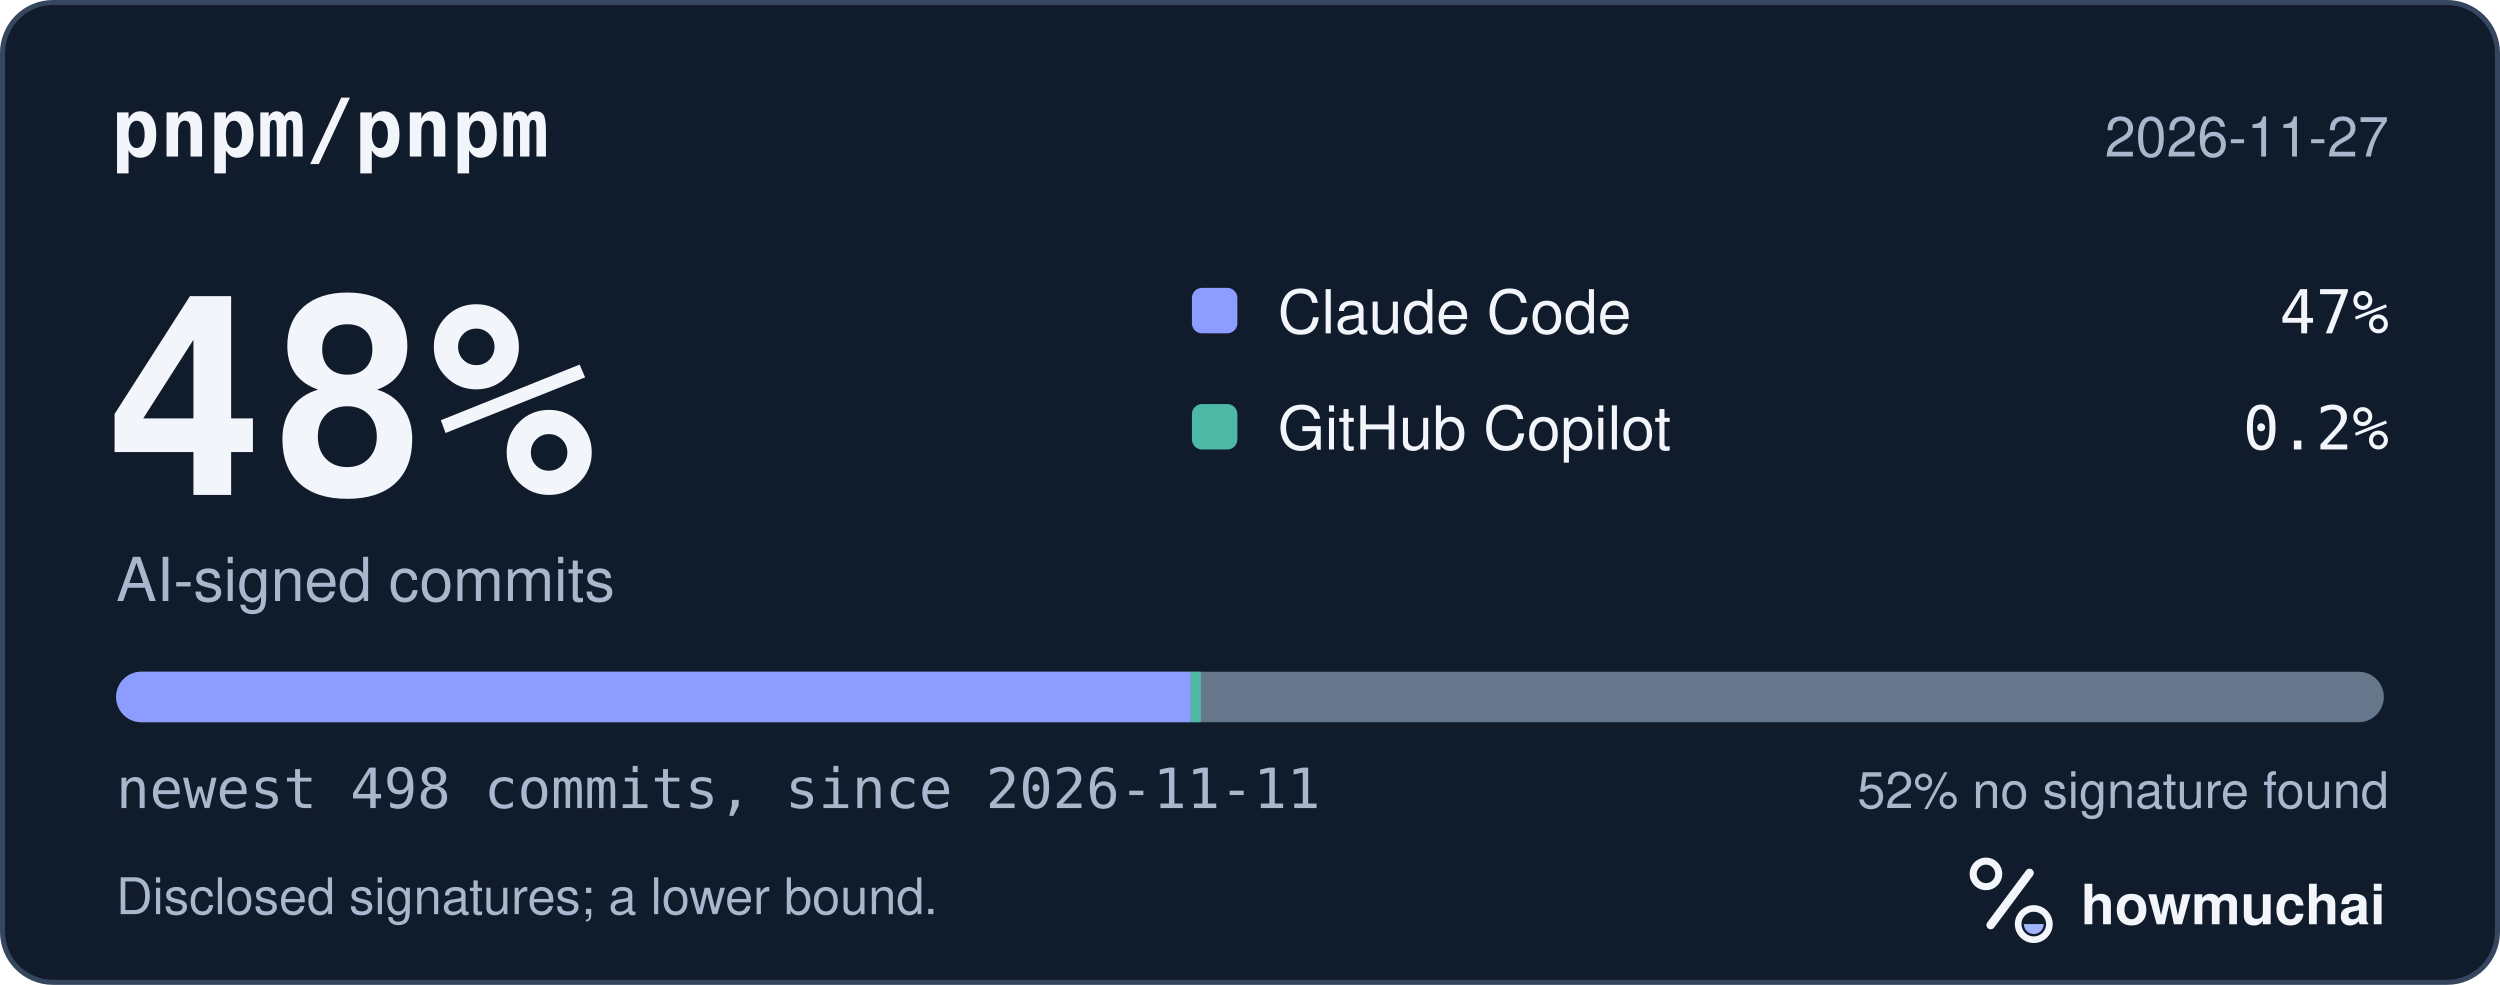
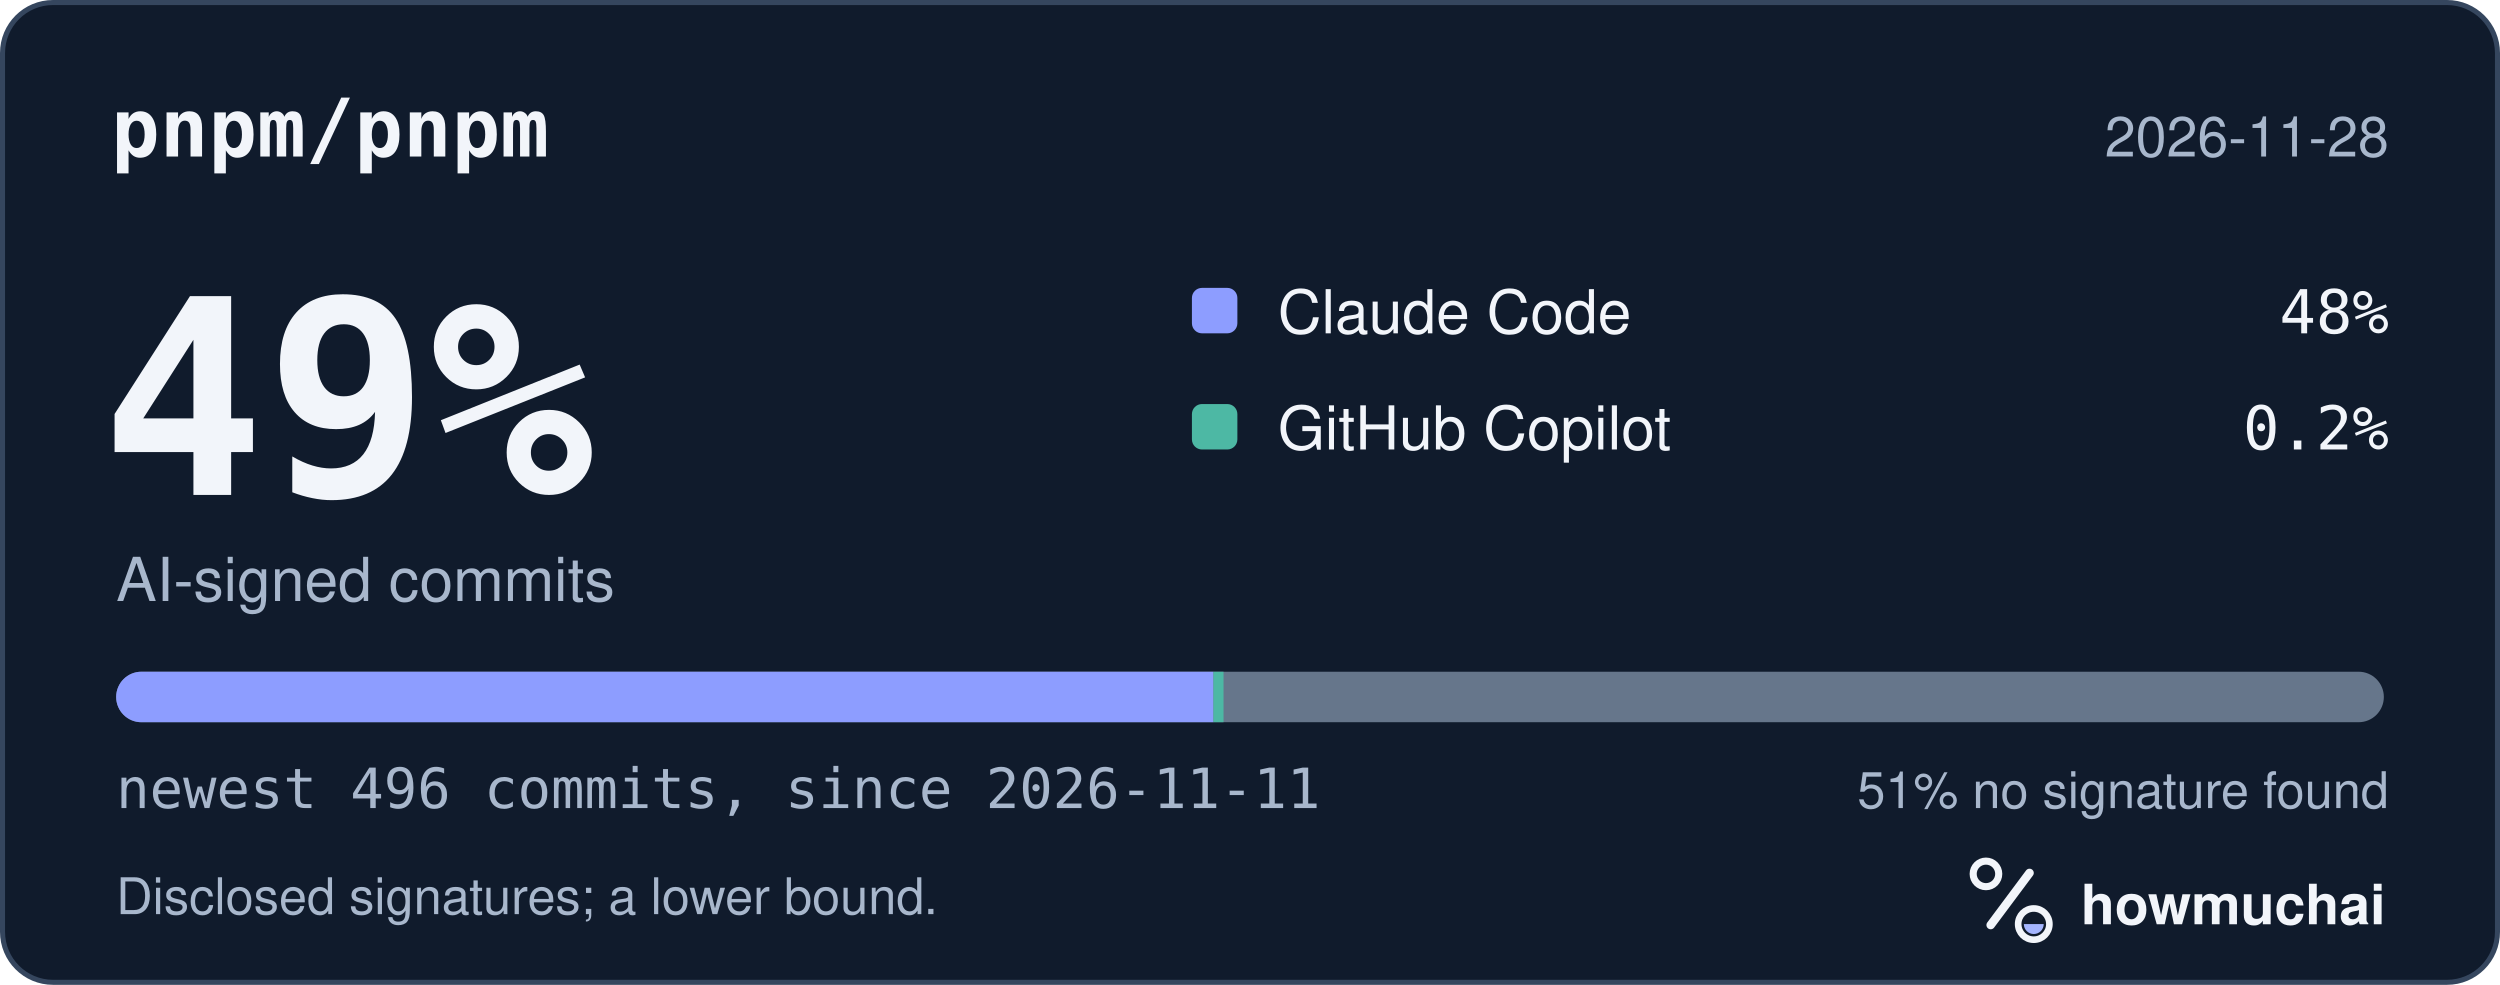
<svg xmlns="http://www.w3.org/2000/svg" width="495" height="195" viewBox="0 0 495 195" role="img" aria-labelledby="hm-t hm-d">
  <rect x="0.5" y="0.5" width="494" height="194" rx="10" fill="#101B2C" stroke="#35465E" />
  <text x="22" y="31" fill="#F2F5FA" font-family="ui-monospace, SF Mono, Menlo, Consolas, IBM Plex Mono, monospace" font-size="16" font-weight="600">pnpm/pnpm</text>
-   <text x="473" y="31" fill="#A8B7CC" font-family="-apple-system, BlinkMacSystemFont, Segoe UI, Helvetica, Arial, Fira Sans, sans-serif" font-size="11" text-anchor="end">2026-11-27</text>
-   <text x="20" y="98" fill="#F2F5FA" font-family="ui-monospace, SF Mono, Menlo, Consolas, IBM Plex Mono, monospace" font-size="54" font-weight="700">48%</text>
+   <text x="473" y="31" fill="#A8B7CC" font-family="-apple-system, BlinkMacSystemFont, Segoe UI, Helvetica, Arial, Fira Sans, sans-serif" font-size="11" text-anchor="end">2026-11-28</text>
+   <text x="20" y="98" fill="#F2F5FA" font-family="ui-monospace, SF Mono, Menlo, Consolas, IBM Plex Mono, monospace" font-size="54" font-weight="700">49%</text>
  <text x="23" y="119" fill="#A8B7CC" font-family="-apple-system, BlinkMacSystemFont, Segoe UI, Helvetica, Arial, Fira Sans, sans-serif" font-size="12">AI-signed commits</text>
  <rect x="236" y="57" width="9" height="9" rx="2" fill="#8D9DFF" />
  <text x="253" y="66" fill="#F2F5FA" font-family="-apple-system, BlinkMacSystemFont, Segoe UI, Helvetica, Arial, Fira Sans, sans-serif" font-size="12">Claude Code</text>
-   <text x="473" y="66" fill="#F2F5FA" font-family="ui-monospace, SF Mono, Menlo, Consolas, IBM Plex Mono, monospace" font-size="12" text-anchor="end">47%</text>
+   <text x="473" y="66" fill="#F2F5FA" font-family="ui-monospace, SF Mono, Menlo, Consolas, IBM Plex Mono, monospace" font-size="12" text-anchor="end">48%</text>
  <rect x="236" y="80" width="9" height="9" rx="2" fill="#4DB8A4" />
  <text x="253" y="89" fill="#F2F5FA" font-family="-apple-system, BlinkMacSystemFont, Segoe UI, Helvetica, Arial, Fira Sans, sans-serif" font-size="12">GitHub Copilot</text>
  <text x="473" y="89" fill="#F2F5FA" font-family="ui-monospace, SF Mono, Menlo, Consolas, IBM Plex Mono, monospace" font-size="12" text-anchor="end">0.2%</text>
  <defs>
    <clipPath id="hm-bar">
      <rect x="23" y="133" width="449" height="10" rx="5" />
    </clipPath>
  </defs>
  <rect x="23" y="133" width="449" height="10" rx="5" fill="#66768B" />
  <g clip-path="url(#hm-bar)">
-     <rect x="23.00" y="133" width="212.78" height="10" fill="#8D9DFF" />
-     <rect x="235.78" y="133" width="2.00" height="10" fill="#4DB8A4" />
+     <rect x="23.00" y="133" width="217.26" height="10" fill="#8D9DFF" />
+     <rect x="240.26" y="133" width="2.00" height="10" fill="#4DB8A4" />
  </g>
-   <text x="23" y="160" fill="#A8B7CC" font-family="ui-monospace, SF Mono, Menlo, Consolas, IBM Plex Mono, monospace" font-size="11">newest 498 commits, since 2026-11-11</text>
-   <text x="473" y="160" fill="#A8B7CC" font-family="-apple-system, BlinkMacSystemFont, Segoe UI, Helvetica, Arial, Fira Sans, sans-serif" font-size="10" text-anchor="end">52% no signature found</text>
+   <text x="23" y="160" fill="#A8B7CC" font-family="ui-monospace, SF Mono, Menlo, Consolas, IBM Plex Mono, monospace" font-size="11">newest 496 commits, since 2026-11-11</text>
+   <text x="473" y="160" fill="#A8B7CC" font-family="-apple-system, BlinkMacSystemFont, Segoe UI, Helvetica, Arial, Fira Sans, sans-serif" font-size="10" text-anchor="end">51% no signature found</text>
  <text x="23" y="181" fill="#A8B7CC" font-family="-apple-system, BlinkMacSystemFont, Segoe UI, Helvetica, Arial, Fira Sans, sans-serif" font-size="10">Disclosed signatures; a lower bound.</text>
  <g transform="translate(386 166) scale(0.046875)">
    <circle cx="154" cy="150" r="54" fill="none" stroke="#F2F5FA" stroke-width="30" />
    <path d="M174 366 338 146" fill="none" stroke="#F2F5FA" stroke-width="36" stroke-linecap="round" />
    <circle cx="356" cy="362" r="66" fill="none" stroke="#F2F5FA" stroke-width="28" />
    <path d="M314 362a42 42 0 0 0 84 0Z" fill="#A4B5FF" />
  </g>
  <text x="412" y="183" fill="#F2F5FA" font-family="-apple-system, BlinkMacSystemFont, Segoe UI, Helvetica, Arial, Fira Sans, sans-serif" font-size="11" font-weight="650">howmuchai</text>
</svg>
